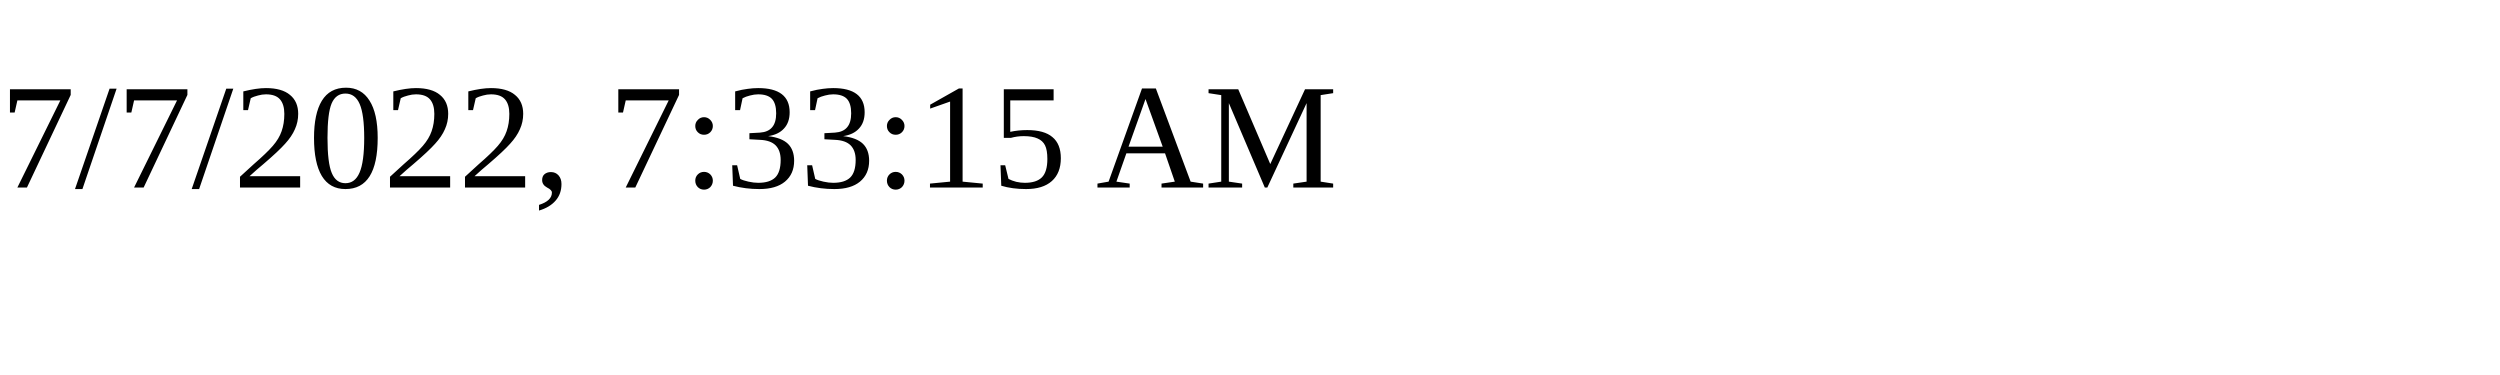
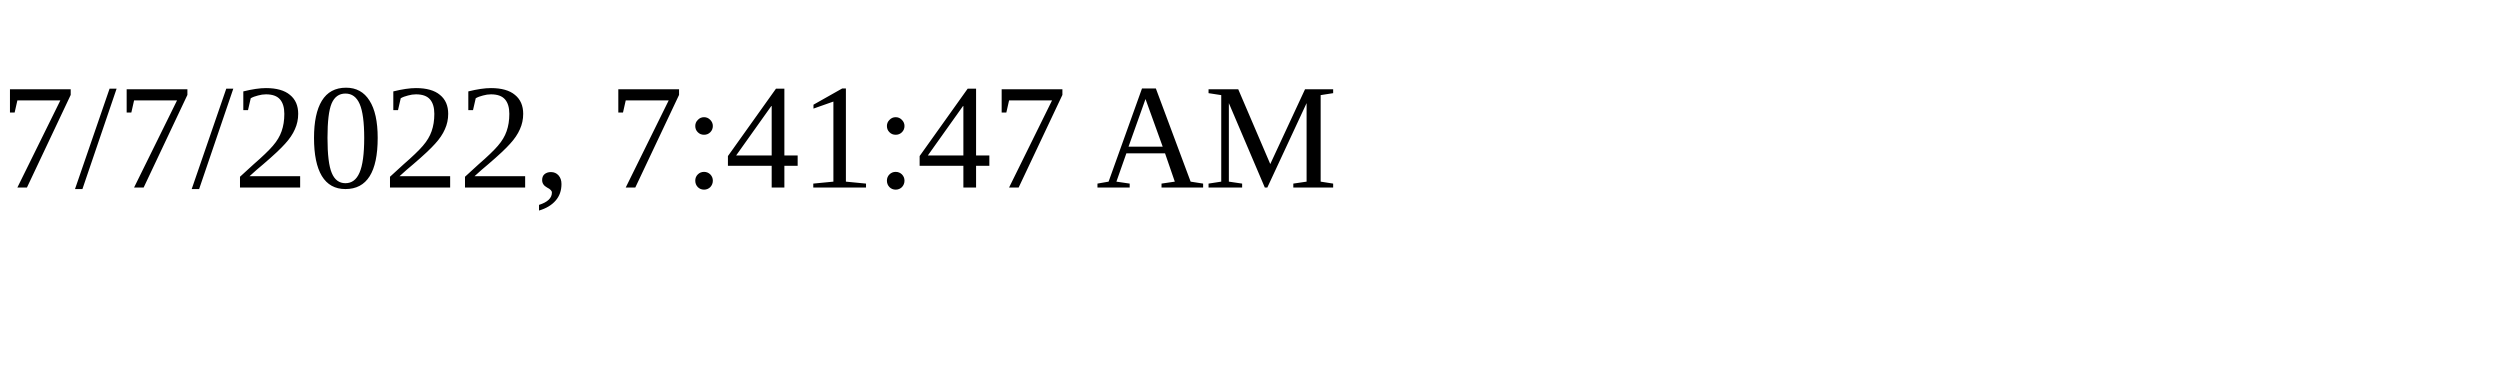
<svg xmlns="http://www.w3.org/2000/svg" height="30" width="200">
-   <text x="0" y="15">7/7/2022, 7:33:15 AM</text>
+   <text x="0" y="15">7/7/2022, 7:41:47 AM</text>
</svg>
